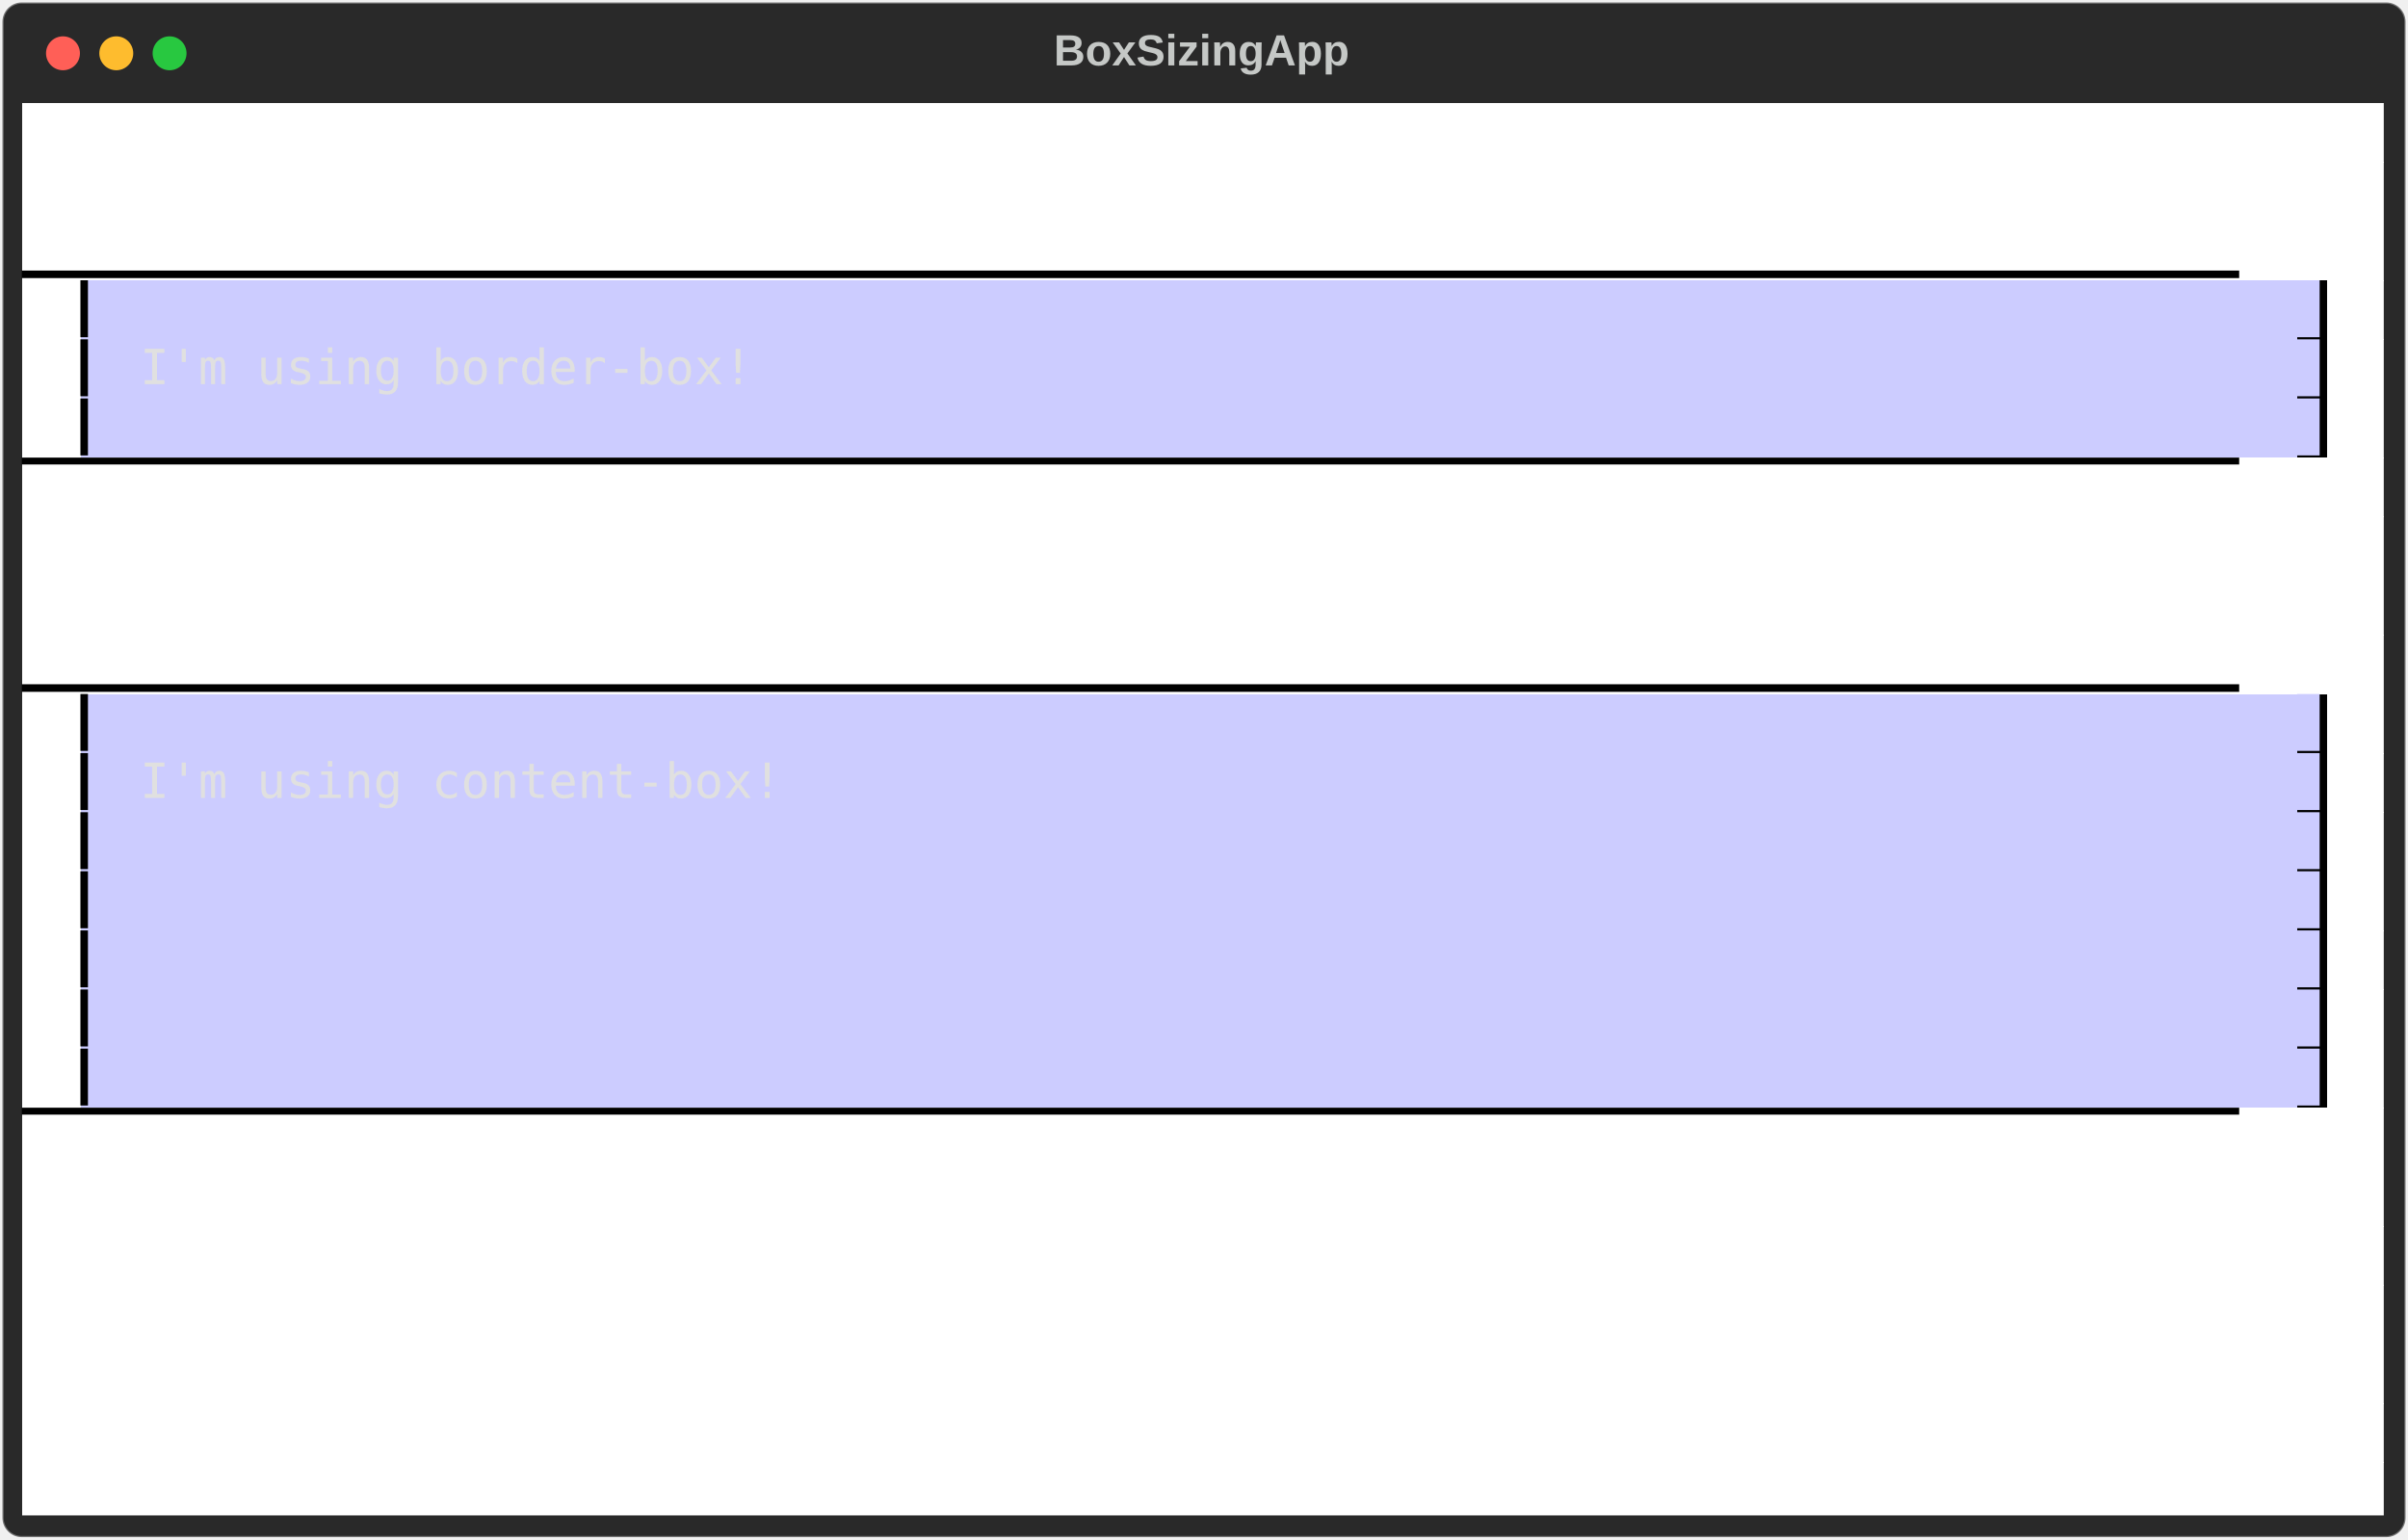
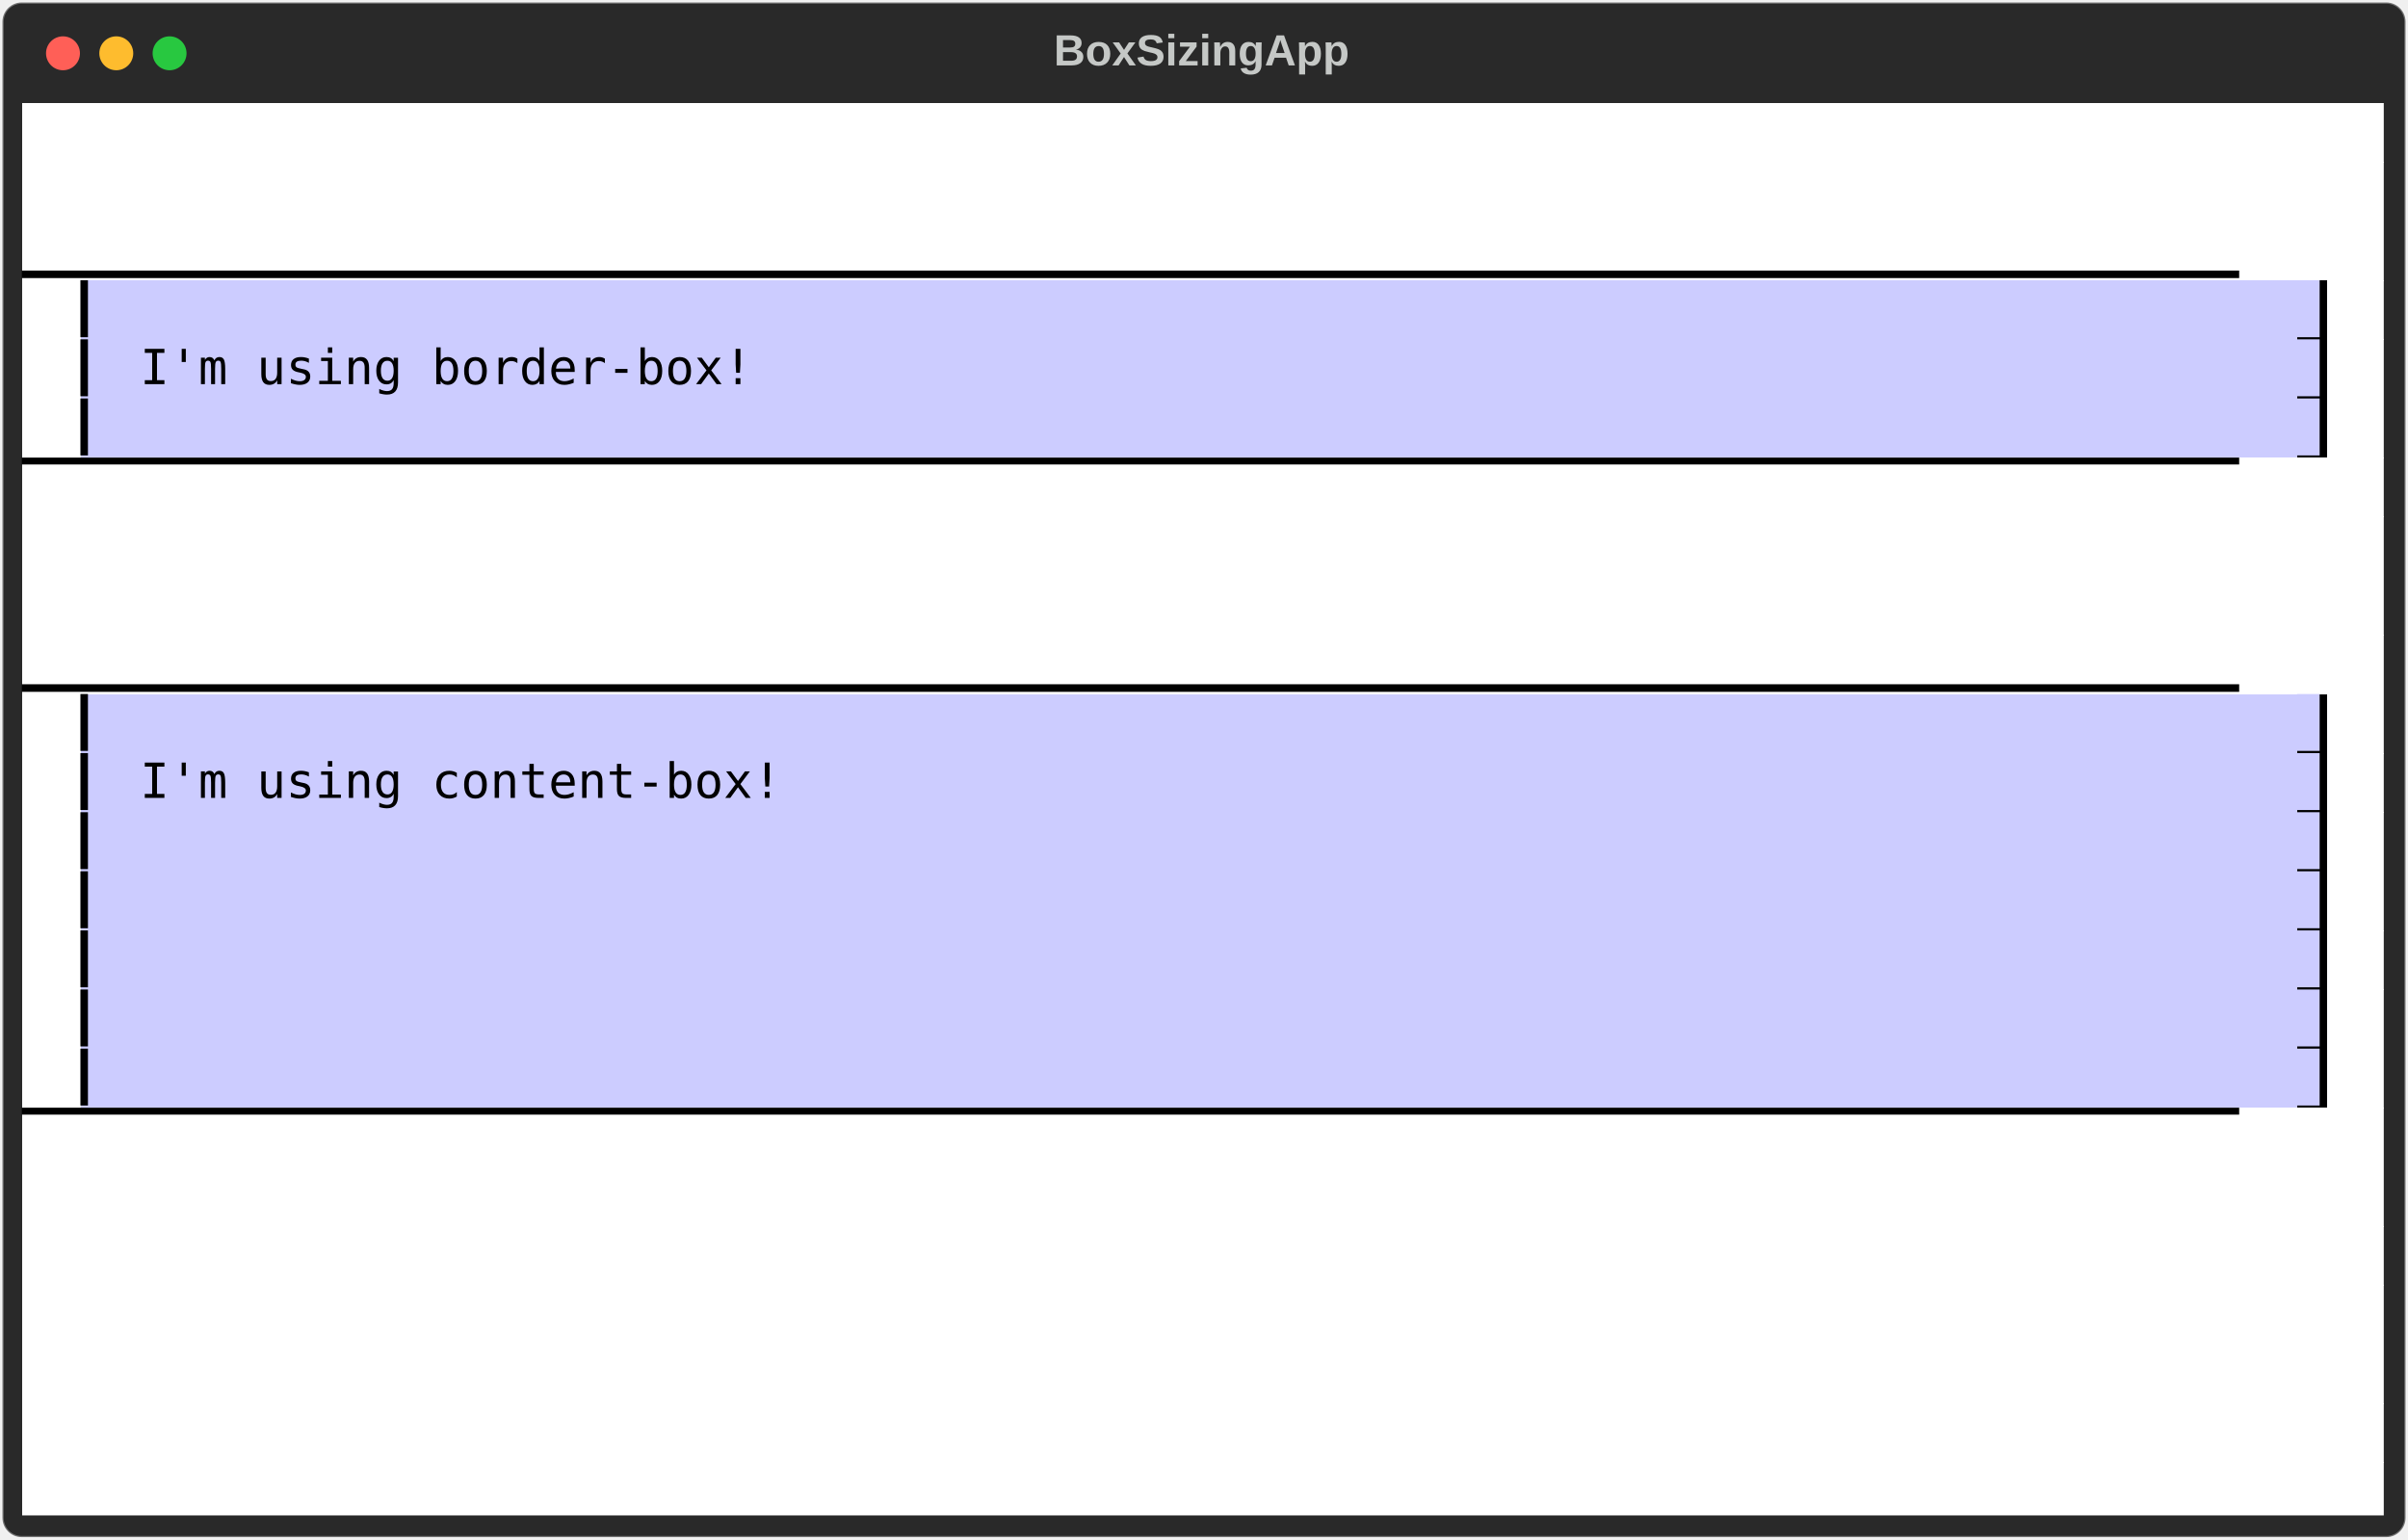
<svg xmlns="http://www.w3.org/2000/svg" class="rich-terminal" viewBox="0 0 994 635.6">
  <style>

    @font-face {
        font-family: "Fira Code";
        src: local("FiraCode-Regular"),
                url("https://cdnjs.cloudflare.com/ajax/libs/firacode/6.2.0/woff2/FiraCode-Regular.woff2") format("woff2"),
                url("https://cdnjs.cloudflare.com/ajax/libs/firacode/6.2.0/woff/FiraCode-Regular.woff") format("woff");
        font-style: normal;
        font-weight: 400;
    }
    @font-face {
        font-family: "Fira Code";
        src: local("FiraCode-Bold"),
                url("https://cdnjs.cloudflare.com/ajax/libs/firacode/6.2.0/woff2/FiraCode-Bold.woff2") format("woff2"),
                url("https://cdnjs.cloudflare.com/ajax/libs/firacode/6.2.0/woff/FiraCode-Bold.woff") format("woff");
        font-style: bold;
        font-weight: 700;
    }

-     .terminal-2884595000-matrix {
+     .terminal-2375838090-matrix {
        font-family: Fira Code, monospace;
        font-size: 20px;
        line-height: 24.4px;
        font-variant-east-asian: full-width;
    }

-     .terminal-2884595000-title {
+     .terminal-2375838090-title {
        font-size: 18px;
        font-weight: bold;
        font-family: arial;
    }

-     .terminal-2884595000-r1 { fill: #000000 }
- .terminal-2884595000-r2 { fill: #c5c8c6 }
- .terminal-2884595000-r3 { fill: #ccccff }
- .terminal-2884595000-r4 { fill: #e0e0e0 }
+     .terminal-2375838090-r1 { fill: #000000 }
+ .terminal-2375838090-r2 { fill: #c5c8c6 }
+ .terminal-2375838090-r3 { fill: #ccccff }
    </style>
  <defs>
-     <clipPath id="terminal-2884595000-clip-terminal">
+     <clipPath id="terminal-2375838090-clip-terminal">
      <rect x="0" y="0" width="975.0" height="584.6" />
    </clipPath>
-     <clipPath id="terminal-2884595000-line-0">
+     <clipPath id="terminal-2375838090-line-0">
      <rect x="0" y="1.5" width="976" height="24.65" />
    </clipPath>
-     <clipPath id="terminal-2884595000-line-1">
+     <clipPath id="terminal-2375838090-line-1">
      <rect x="0" y="25.9" width="976" height="24.65" />
    </clipPath>
-     <clipPath id="terminal-2884595000-line-2">
+     <clipPath id="terminal-2375838090-line-2">
      <rect x="0" y="50.3" width="976" height="24.65" />
    </clipPath>
-     <clipPath id="terminal-2884595000-line-3">
+     <clipPath id="terminal-2375838090-line-3">
      <rect x="0" y="74.7" width="976" height="24.65" />
    </clipPath>
-     <clipPath id="terminal-2884595000-line-4">
+     <clipPath id="terminal-2375838090-line-4">
      <rect x="0" y="99.1" width="976" height="24.65" />
    </clipPath>
-     <clipPath id="terminal-2884595000-line-5">
+     <clipPath id="terminal-2375838090-line-5">
      <rect x="0" y="123.5" width="976" height="24.65" />
    </clipPath>
-     <clipPath id="terminal-2884595000-line-6">
+     <clipPath id="terminal-2375838090-line-6">
      <rect x="0" y="147.9" width="976" height="24.65" />
    </clipPath>
-     <clipPath id="terminal-2884595000-line-7">
+     <clipPath id="terminal-2375838090-line-7">
      <rect x="0" y="172.3" width="976" height="24.65" />
    </clipPath>
-     <clipPath id="terminal-2884595000-line-8">
+     <clipPath id="terminal-2375838090-line-8">
      <rect x="0" y="196.7" width="976" height="24.65" />
    </clipPath>
-     <clipPath id="terminal-2884595000-line-9">
+     <clipPath id="terminal-2375838090-line-9">
      <rect x="0" y="221.1" width="976" height="24.65" />
    </clipPath>
-     <clipPath id="terminal-2884595000-line-10">
+     <clipPath id="terminal-2375838090-line-10">
      <rect x="0" y="245.5" width="976" height="24.65" />
    </clipPath>
-     <clipPath id="terminal-2884595000-line-11">
+     <clipPath id="terminal-2375838090-line-11">
      <rect x="0" y="269.9" width="976" height="24.65" />
    </clipPath>
-     <clipPath id="terminal-2884595000-line-12">
+     <clipPath id="terminal-2375838090-line-12">
      <rect x="0" y="294.3" width="976" height="24.65" />
    </clipPath>
-     <clipPath id="terminal-2884595000-line-13">
+     <clipPath id="terminal-2375838090-line-13">
      <rect x="0" y="318.7" width="976" height="24.65" />
    </clipPath>
-     <clipPath id="terminal-2884595000-line-14">
+     <clipPath id="terminal-2375838090-line-14">
      <rect x="0" y="343.1" width="976" height="24.65" />
    </clipPath>
-     <clipPath id="terminal-2884595000-line-15">
+     <clipPath id="terminal-2375838090-line-15">
      <rect x="0" y="367.5" width="976" height="24.65" />
    </clipPath>
-     <clipPath id="terminal-2884595000-line-16">
+     <clipPath id="terminal-2375838090-line-16">
      <rect x="0" y="391.9" width="976" height="24.65" />
    </clipPath>
-     <clipPath id="terminal-2884595000-line-17">
+     <clipPath id="terminal-2375838090-line-17">
      <rect x="0" y="416.3" width="976" height="24.65" />
    </clipPath>
-     <clipPath id="terminal-2884595000-line-18">
+     <clipPath id="terminal-2375838090-line-18">
      <rect x="0" y="440.7" width="976" height="24.65" />
    </clipPath>
-     <clipPath id="terminal-2884595000-line-19">
+     <clipPath id="terminal-2375838090-line-19">
      <rect x="0" y="465.1" width="976" height="24.65" />
    </clipPath>
-     <clipPath id="terminal-2884595000-line-20">
+     <clipPath id="terminal-2375838090-line-20">
      <rect x="0" y="489.5" width="976" height="24.65" />
    </clipPath>
-     <clipPath id="terminal-2884595000-line-21">
+     <clipPath id="terminal-2375838090-line-21">
      <rect x="0" y="513.9" width="976" height="24.65" />
    </clipPath>
-     <clipPath id="terminal-2884595000-line-22">
+     <clipPath id="terminal-2375838090-line-22">
      <rect x="0" y="538.3" width="976" height="24.65" />
    </clipPath>
  </defs>
  <rect fill="#292929" stroke="rgba(255,255,255,0.35)" stroke-width="1" x="1" y="1" width="992" height="633.6" rx="8" />
-   <text class="terminal-2884595000-title" fill="#c5c8c6" text-anchor="middle" x="496" y="27">BoxSizingApp</text>
+   <text class="terminal-2375838090-title" fill="#c5c8c6" text-anchor="middle" x="496" y="27">BoxSizingApp</text>
  <g transform="translate(26,22)">
    <circle cx="0" cy="0" r="7" fill="#ff5f57" />
    <circle cx="22" cy="0" r="7" fill="#febc2e" />
    <circle cx="44" cy="0" r="7" fill="#28c840" />
  </g>
-   <g transform="translate(9, 41)" clip-path="url(#terminal-2884595000-clip-terminal)">
+   <g transform="translate(9, 41)" clip-path="url(#terminal-2375838090-clip-terminal)">
    <rect fill="#ffffff" x="0" y="1.5" width="976" height="24.65" shape-rendering="crispEdges" />
    <rect fill="#ffffff" x="0" y="25.9" width="976" height="24.65" shape-rendering="crispEdges" />
    <rect fill="#ffffff" x="0" y="50.3" width="976" height="24.65" shape-rendering="crispEdges" />
    <rect fill="#ffffff" x="0" y="74.7" width="24.4" height="24.65" shape-rendering="crispEdges" />
    <rect fill="#ccccff" x="24.4" y="74.7" width="12.2" height="24.65" shape-rendering="crispEdges" />
    <rect fill="#ccccff" x="36.6" y="74.7" width="902.8" height="24.65" shape-rendering="crispEdges" />
    <rect fill="#000000" x="939.4" y="74.7" width="12.2" height="24.65" shape-rendering="crispEdges" />
    <rect fill="#ffffff" x="951.6" y="74.7" width="24.4" height="24.65" shape-rendering="crispEdges" />
    <rect fill="#ffffff" x="0" y="99.1" width="24.4" height="24.65" shape-rendering="crispEdges" />
    <rect fill="#ccccff" x="24.4" y="99.1" width="12.2" height="24.65" shape-rendering="crispEdges" />
    <rect fill="#ccccff" x="36.6" y="99.1" width="12.2" height="24.65" shape-rendering="crispEdges" />
    <rect fill="#ccccff" x="48.8" y="99.1" width="256.2" height="24.65" shape-rendering="crispEdges" />
    <rect fill="#ccccff" x="305" y="99.1" width="634.4" height="24.65" shape-rendering="crispEdges" />
    <rect fill="#000000" x="939.4" y="99.1" width="12.2" height="24.65" shape-rendering="crispEdges" />
    <rect fill="#ffffff" x="951.6" y="99.1" width="24.4" height="24.65" shape-rendering="crispEdges" />
    <rect fill="#ffffff" x="0" y="123.5" width="24.4" height="24.65" shape-rendering="crispEdges" />
    <rect fill="#ccccff" x="24.4" y="123.5" width="12.2" height="24.65" shape-rendering="crispEdges" />
    <rect fill="#ccccff" x="36.6" y="123.5" width="902.8" height="24.65" shape-rendering="crispEdges" />
    <rect fill="#000000" x="939.4" y="123.5" width="12.2" height="24.65" shape-rendering="crispEdges" />
    <rect fill="#ffffff" x="951.6" y="123.5" width="24.4" height="24.65" shape-rendering="crispEdges" />
    <rect fill="#ffffff" x="0" y="147.9" width="976" height="24.65" shape-rendering="crispEdges" />
    <rect fill="#ffffff" x="0" y="172.3" width="976" height="24.65" shape-rendering="crispEdges" />
    <rect fill="#ffffff" x="0" y="196.7" width="976" height="24.65" shape-rendering="crispEdges" />
    <rect fill="#ffffff" x="0" y="221.1" width="976" height="24.65" shape-rendering="crispEdges" />
    <rect fill="#ffffff" x="0" y="245.5" width="24.4" height="24.65" shape-rendering="crispEdges" />
    <rect fill="#ccccff" x="24.4" y="245.5" width="12.2" height="24.65" shape-rendering="crispEdges" />
    <rect fill="#ccccff" x="36.6" y="245.5" width="902.8" height="24.65" shape-rendering="crispEdges" />
    <rect fill="#000000" x="939.4" y="245.5" width="12.2" height="24.65" shape-rendering="crispEdges" />
    <rect fill="#ffffff" x="951.6" y="245.5" width="24.4" height="24.65" shape-rendering="crispEdges" />
    <rect fill="#ffffff" x="0" y="269.9" width="24.4" height="24.65" shape-rendering="crispEdges" />
    <rect fill="#ccccff" x="24.4" y="269.9" width="12.2" height="24.65" shape-rendering="crispEdges" />
    <rect fill="#ccccff" x="36.6" y="269.9" width="12.2" height="24.65" shape-rendering="crispEdges" />
    <rect fill="#ccccff" x="48.8" y="269.9" width="268.4" height="24.65" shape-rendering="crispEdges" />
    <rect fill="#ccccff" x="317.2" y="269.9" width="622.2" height="24.65" shape-rendering="crispEdges" />
    <rect fill="#000000" x="939.4" y="269.9" width="12.2" height="24.65" shape-rendering="crispEdges" />
    <rect fill="#ffffff" x="951.6" y="269.9" width="24.4" height="24.65" shape-rendering="crispEdges" />
    <rect fill="#ffffff" x="0" y="294.3" width="24.4" height="24.65" shape-rendering="crispEdges" />
    <rect fill="#ccccff" x="24.4" y="294.3" width="12.2" height="24.65" shape-rendering="crispEdges" />
    <rect fill="#ccccff" x="36.6" y="294.3" width="902.8" height="24.65" shape-rendering="crispEdges" />
    <rect fill="#000000" x="939.4" y="294.3" width="12.2" height="24.65" shape-rendering="crispEdges" />
    <rect fill="#ffffff" x="951.6" y="294.3" width="24.4" height="24.65" shape-rendering="crispEdges" />
    <rect fill="#ffffff" x="0" y="318.7" width="24.4" height="24.65" shape-rendering="crispEdges" />
    <rect fill="#ccccff" x="24.4" y="318.7" width="12.2" height="24.65" shape-rendering="crispEdges" />
    <rect fill="#ccccff" x="36.6" y="318.7" width="902.8" height="24.65" shape-rendering="crispEdges" />
    <rect fill="#000000" x="939.4" y="318.7" width="12.2" height="24.65" shape-rendering="crispEdges" />
    <rect fill="#ffffff" x="951.6" y="318.7" width="24.4" height="24.65" shape-rendering="crispEdges" />
    <rect fill="#ffffff" x="0" y="343.1" width="24.4" height="24.65" shape-rendering="crispEdges" />
    <rect fill="#ccccff" x="24.4" y="343.1" width="12.2" height="24.65" shape-rendering="crispEdges" />
    <rect fill="#ccccff" x="36.6" y="343.1" width="902.8" height="24.65" shape-rendering="crispEdges" />
    <rect fill="#000000" x="939.4" y="343.1" width="12.2" height="24.65" shape-rendering="crispEdges" />
    <rect fill="#ffffff" x="951.6" y="343.1" width="24.4" height="24.65" shape-rendering="crispEdges" />
    <rect fill="#ffffff" x="0" y="367.5" width="24.4" height="24.65" shape-rendering="crispEdges" />
    <rect fill="#ccccff" x="24.4" y="367.5" width="12.2" height="24.65" shape-rendering="crispEdges" />
    <rect fill="#ccccff" x="36.6" y="367.5" width="902.8" height="24.65" shape-rendering="crispEdges" />
    <rect fill="#000000" x="939.4" y="367.5" width="12.2" height="24.65" shape-rendering="crispEdges" />
    <rect fill="#ffffff" x="951.6" y="367.5" width="24.4" height="24.65" shape-rendering="crispEdges" />
    <rect fill="#ffffff" x="0" y="391.9" width="24.4" height="24.65" shape-rendering="crispEdges" />
    <rect fill="#ccccff" x="24.4" y="391.9" width="12.2" height="24.65" shape-rendering="crispEdges" />
    <rect fill="#ccccff" x="36.6" y="391.9" width="902.8" height="24.65" shape-rendering="crispEdges" />
    <rect fill="#000000" x="939.4" y="391.9" width="12.2" height="24.65" shape-rendering="crispEdges" />
    <rect fill="#ffffff" x="951.6" y="391.9" width="24.4" height="24.65" shape-rendering="crispEdges" />
    <rect fill="#ffffff" x="0" y="416.3" width="976" height="24.65" shape-rendering="crispEdges" />
    <rect fill="#ffffff" x="0" y="440.7" width="976" height="24.65" shape-rendering="crispEdges" />
    <rect fill="#ffffff" x="0" y="465.1" width="976" height="24.65" shape-rendering="crispEdges" />
    <rect fill="#ffffff" x="0" y="489.5" width="976" height="24.65" shape-rendering="crispEdges" />
    <rect fill="#ffffff" x="0" y="513.9" width="976" height="24.65" shape-rendering="crispEdges" />
    <rect fill="#ffffff" x="0" y="538.3" width="976" height="24.65" shape-rendering="crispEdges" />
    <rect fill="#ffffff" x="0" y="562.7" width="976" height="24.65" shape-rendering="crispEdges" />
-     <g class="terminal-2884595000-matrix">
-       <text class="terminal-2884595000-r2" x="976" y="20" textLength="12.2" clip-path="url(#terminal-2884595000-line-0)">
- </text>
-       <text class="terminal-2884595000-r2" x="976" y="44.4" textLength="12.2" clip-path="url(#terminal-2884595000-line-1)">
- </text>
-       <text class="terminal-2884595000-r1" x="0" y="68.8" textLength="976" clip-path="url(#terminal-2884595000-line-2)">  ▁▁▁▁▁▁▁▁▁▁▁▁▁▁▁▁▁▁▁▁▁▁▁▁▁▁▁▁▁▁▁▁▁▁▁▁▁▁▁▁▁▁▁▁▁▁▁▁▁▁▁▁▁▁▁▁▁▁▁▁▁▁▁▁▁▁▁▁▁▁▁▁▁▁▁▁  </text>
-       <text class="terminal-2884595000-r2" x="976" y="68.8" textLength="12.2" clip-path="url(#terminal-2884595000-line-2)">
- </text>
-       <text class="terminal-2884595000-r1" x="24.4" y="93.2" textLength="12.2" clip-path="url(#terminal-2884595000-line-3)">▎</text>
-       <text class="terminal-2884595000-r3" x="939.4" y="93.2" textLength="12.2" clip-path="url(#terminal-2884595000-line-3)">▊</text>
-       <text class="terminal-2884595000-r2" x="976" y="93.2" textLength="12.2" clip-path="url(#terminal-2884595000-line-3)">
- </text>
-       <text class="terminal-2884595000-r1" x="24.4" y="117.6" textLength="12.2" clip-path="url(#terminal-2884595000-line-4)">▎</text>
-       <text class="terminal-2884595000-r4" x="48.8" y="117.6" textLength="256.2" clip-path="url(#terminal-2884595000-line-4)">I'm using border-box!</text>
-       <text class="terminal-2884595000-r3" x="939.4" y="117.6" textLength="12.2" clip-path="url(#terminal-2884595000-line-4)">▊</text>
-       <text class="terminal-2884595000-r2" x="976" y="117.6" textLength="12.2" clip-path="url(#terminal-2884595000-line-4)">
- </text>
-       <text class="terminal-2884595000-r1" x="24.4" y="142" textLength="12.2" clip-path="url(#terminal-2884595000-line-5)">▎</text>
-       <text class="terminal-2884595000-r3" x="939.4" y="142" textLength="12.2" clip-path="url(#terminal-2884595000-line-5)">▊</text>
-       <text class="terminal-2884595000-r2" x="976" y="142" textLength="12.2" clip-path="url(#terminal-2884595000-line-5)">
- </text>
-       <text class="terminal-2884595000-r1" x="0" y="166.4" textLength="976" clip-path="url(#terminal-2884595000-line-6)">  ▔▔▔▔▔▔▔▔▔▔▔▔▔▔▔▔▔▔▔▔▔▔▔▔▔▔▔▔▔▔▔▔▔▔▔▔▔▔▔▔▔▔▔▔▔▔▔▔▔▔▔▔▔▔▔▔▔▔▔▔▔▔▔▔▔▔▔▔▔▔▔▔▔▔▔▔  </text>
-       <text class="terminal-2884595000-r2" x="976" y="166.4" textLength="12.2" clip-path="url(#terminal-2884595000-line-6)">
- </text>
-       <text class="terminal-2884595000-r2" x="976" y="190.8" textLength="12.2" clip-path="url(#terminal-2884595000-line-7)">
- </text>
-       <text class="terminal-2884595000-r2" x="976" y="215.2" textLength="12.2" clip-path="url(#terminal-2884595000-line-8)">
- </text>
-       <text class="terminal-2884595000-r1" x="0" y="239.6" textLength="976" clip-path="url(#terminal-2884595000-line-9)">  ▁▁▁▁▁▁▁▁▁▁▁▁▁▁▁▁▁▁▁▁▁▁▁▁▁▁▁▁▁▁▁▁▁▁▁▁▁▁▁▁▁▁▁▁▁▁▁▁▁▁▁▁▁▁▁▁▁▁▁▁▁▁▁▁▁▁▁▁▁▁▁▁▁▁▁▁  </text>
-       <text class="terminal-2884595000-r2" x="976" y="239.6" textLength="12.2" clip-path="url(#terminal-2884595000-line-9)">
- </text>
-       <text class="terminal-2884595000-r1" x="24.4" y="264" textLength="12.2" clip-path="url(#terminal-2884595000-line-10)">▎</text>
-       <text class="terminal-2884595000-r3" x="939.4" y="264" textLength="12.2" clip-path="url(#terminal-2884595000-line-10)">▊</text>
-       <text class="terminal-2884595000-r2" x="976" y="264" textLength="12.2" clip-path="url(#terminal-2884595000-line-10)">
- </text>
-       <text class="terminal-2884595000-r1" x="24.4" y="288.4" textLength="12.2" clip-path="url(#terminal-2884595000-line-11)">▎</text>
-       <text class="terminal-2884595000-r4" x="48.8" y="288.4" textLength="268.4" clip-path="url(#terminal-2884595000-line-11)">I'm using content-box!</text>
-       <text class="terminal-2884595000-r3" x="939.4" y="288.4" textLength="12.2" clip-path="url(#terminal-2884595000-line-11)">▊</text>
-       <text class="terminal-2884595000-r2" x="976" y="288.4" textLength="12.2" clip-path="url(#terminal-2884595000-line-11)">
- </text>
-       <text class="terminal-2884595000-r1" x="24.4" y="312.8" textLength="12.2" clip-path="url(#terminal-2884595000-line-12)">▎</text>
-       <text class="terminal-2884595000-r3" x="939.4" y="312.8" textLength="12.2" clip-path="url(#terminal-2884595000-line-12)">▊</text>
-       <text class="terminal-2884595000-r2" x="976" y="312.8" textLength="12.2" clip-path="url(#terminal-2884595000-line-12)">
- </text>
-       <text class="terminal-2884595000-r1" x="24.4" y="337.2" textLength="12.2" clip-path="url(#terminal-2884595000-line-13)">▎</text>
-       <text class="terminal-2884595000-r3" x="939.4" y="337.2" textLength="12.2" clip-path="url(#terminal-2884595000-line-13)">▊</text>
-       <text class="terminal-2884595000-r2" x="976" y="337.2" textLength="12.2" clip-path="url(#terminal-2884595000-line-13)">
- </text>
-       <text class="terminal-2884595000-r1" x="24.4" y="361.6" textLength="12.2" clip-path="url(#terminal-2884595000-line-14)">▎</text>
-       <text class="terminal-2884595000-r3" x="939.4" y="361.6" textLength="12.2" clip-path="url(#terminal-2884595000-line-14)">▊</text>
-       <text class="terminal-2884595000-r2" x="976" y="361.6" textLength="12.2" clip-path="url(#terminal-2884595000-line-14)">
- </text>
-       <text class="terminal-2884595000-r1" x="24.4" y="386" textLength="12.2" clip-path="url(#terminal-2884595000-line-15)">▎</text>
-       <text class="terminal-2884595000-r3" x="939.4" y="386" textLength="12.2" clip-path="url(#terminal-2884595000-line-15)">▊</text>
-       <text class="terminal-2884595000-r2" x="976" y="386" textLength="12.2" clip-path="url(#terminal-2884595000-line-15)">
- </text>
-       <text class="terminal-2884595000-r1" x="24.4" y="410.4" textLength="12.2" clip-path="url(#terminal-2884595000-line-16)">▎</text>
-       <text class="terminal-2884595000-r3" x="939.4" y="410.4" textLength="12.2" clip-path="url(#terminal-2884595000-line-16)">▊</text>
-       <text class="terminal-2884595000-r2" x="976" y="410.4" textLength="12.2" clip-path="url(#terminal-2884595000-line-16)">
- </text>
-       <text class="terminal-2884595000-r1" x="0" y="434.8" textLength="976" clip-path="url(#terminal-2884595000-line-17)">  ▔▔▔▔▔▔▔▔▔▔▔▔▔▔▔▔▔▔▔▔▔▔▔▔▔▔▔▔▔▔▔▔▔▔▔▔▔▔▔▔▔▔▔▔▔▔▔▔▔▔▔▔▔▔▔▔▔▔▔▔▔▔▔▔▔▔▔▔▔▔▔▔▔▔▔▔  </text>
-       <text class="terminal-2884595000-r2" x="976" y="434.8" textLength="12.2" clip-path="url(#terminal-2884595000-line-17)">
- </text>
-       <text class="terminal-2884595000-r2" x="976" y="459.2" textLength="12.2" clip-path="url(#terminal-2884595000-line-18)">
- </text>
-       <text class="terminal-2884595000-r2" x="976" y="483.6" textLength="12.2" clip-path="url(#terminal-2884595000-line-19)">
- </text>
-       <text class="terminal-2884595000-r2" x="976" y="508" textLength="12.2" clip-path="url(#terminal-2884595000-line-20)">
- </text>
-       <text class="terminal-2884595000-r2" x="976" y="532.4" textLength="12.2" clip-path="url(#terminal-2884595000-line-21)">
- </text>
-       <text class="terminal-2884595000-r2" x="976" y="556.8" textLength="12.2" clip-path="url(#terminal-2884595000-line-22)">
+     <g class="terminal-2375838090-matrix">
+       <text class="terminal-2375838090-r2" x="976" y="20" textLength="12.2" clip-path="url(#terminal-2375838090-line-0)">
+ </text>
+       <text class="terminal-2375838090-r2" x="976" y="44.4" textLength="12.2" clip-path="url(#terminal-2375838090-line-1)">
+ </text>
+       <text class="terminal-2375838090-r1" x="0" y="68.8" textLength="976" clip-path="url(#terminal-2375838090-line-2)">  ▁▁▁▁▁▁▁▁▁▁▁▁▁▁▁▁▁▁▁▁▁▁▁▁▁▁▁▁▁▁▁▁▁▁▁▁▁▁▁▁▁▁▁▁▁▁▁▁▁▁▁▁▁▁▁▁▁▁▁▁▁▁▁▁▁▁▁▁▁▁▁▁▁▁▁▁  </text>
+       <text class="terminal-2375838090-r2" x="976" y="68.8" textLength="12.2" clip-path="url(#terminal-2375838090-line-2)">
+ </text>
+       <text class="terminal-2375838090-r1" x="24.4" y="93.2" textLength="12.2" clip-path="url(#terminal-2375838090-line-3)">▎</text>
+       <text class="terminal-2375838090-r3" x="939.4" y="93.2" textLength="12.2" clip-path="url(#terminal-2375838090-line-3)">▊</text>
+       <text class="terminal-2375838090-r2" x="976" y="93.2" textLength="12.2" clip-path="url(#terminal-2375838090-line-3)">
+ </text>
+       <text class="terminal-2375838090-r1" x="24.4" y="117.6" textLength="12.2" clip-path="url(#terminal-2375838090-line-4)">▎</text>
+       <text class="terminal-2375838090-r1" x="48.8" y="117.6" textLength="256.2" clip-path="url(#terminal-2375838090-line-4)">I'm using border-box!</text>
+       <text class="terminal-2375838090-r3" x="939.4" y="117.6" textLength="12.2" clip-path="url(#terminal-2375838090-line-4)">▊</text>
+       <text class="terminal-2375838090-r2" x="976" y="117.6" textLength="12.2" clip-path="url(#terminal-2375838090-line-4)">
+ </text>
+       <text class="terminal-2375838090-r1" x="24.4" y="142" textLength="12.2" clip-path="url(#terminal-2375838090-line-5)">▎</text>
+       <text class="terminal-2375838090-r3" x="939.4" y="142" textLength="12.2" clip-path="url(#terminal-2375838090-line-5)">▊</text>
+       <text class="terminal-2375838090-r2" x="976" y="142" textLength="12.2" clip-path="url(#terminal-2375838090-line-5)">
+ </text>
+       <text class="terminal-2375838090-r1" x="0" y="166.4" textLength="976" clip-path="url(#terminal-2375838090-line-6)">  ▔▔▔▔▔▔▔▔▔▔▔▔▔▔▔▔▔▔▔▔▔▔▔▔▔▔▔▔▔▔▔▔▔▔▔▔▔▔▔▔▔▔▔▔▔▔▔▔▔▔▔▔▔▔▔▔▔▔▔▔▔▔▔▔▔▔▔▔▔▔▔▔▔▔▔▔  </text>
+       <text class="terminal-2375838090-r2" x="976" y="166.4" textLength="12.2" clip-path="url(#terminal-2375838090-line-6)">
+ </text>
+       <text class="terminal-2375838090-r2" x="976" y="190.8" textLength="12.2" clip-path="url(#terminal-2375838090-line-7)">
+ </text>
+       <text class="terminal-2375838090-r2" x="976" y="215.2" textLength="12.2" clip-path="url(#terminal-2375838090-line-8)">
+ </text>
+       <text class="terminal-2375838090-r1" x="0" y="239.6" textLength="976" clip-path="url(#terminal-2375838090-line-9)">  ▁▁▁▁▁▁▁▁▁▁▁▁▁▁▁▁▁▁▁▁▁▁▁▁▁▁▁▁▁▁▁▁▁▁▁▁▁▁▁▁▁▁▁▁▁▁▁▁▁▁▁▁▁▁▁▁▁▁▁▁▁▁▁▁▁▁▁▁▁▁▁▁▁▁▁▁  </text>
+       <text class="terminal-2375838090-r2" x="976" y="239.6" textLength="12.2" clip-path="url(#terminal-2375838090-line-9)">
+ </text>
+       <text class="terminal-2375838090-r1" x="24.4" y="264" textLength="12.2" clip-path="url(#terminal-2375838090-line-10)">▎</text>
+       <text class="terminal-2375838090-r3" x="939.4" y="264" textLength="12.2" clip-path="url(#terminal-2375838090-line-10)">▊</text>
+       <text class="terminal-2375838090-r2" x="976" y="264" textLength="12.2" clip-path="url(#terminal-2375838090-line-10)">
+ </text>
+       <text class="terminal-2375838090-r1" x="24.4" y="288.4" textLength="12.2" clip-path="url(#terminal-2375838090-line-11)">▎</text>
+       <text class="terminal-2375838090-r1" x="48.8" y="288.4" textLength="268.4" clip-path="url(#terminal-2375838090-line-11)">I'm using content-box!</text>
+       <text class="terminal-2375838090-r3" x="939.4" y="288.4" textLength="12.2" clip-path="url(#terminal-2375838090-line-11)">▊</text>
+       <text class="terminal-2375838090-r2" x="976" y="288.4" textLength="12.2" clip-path="url(#terminal-2375838090-line-11)">
+ </text>
+       <text class="terminal-2375838090-r1" x="24.4" y="312.8" textLength="12.2" clip-path="url(#terminal-2375838090-line-12)">▎</text>
+       <text class="terminal-2375838090-r3" x="939.4" y="312.8" textLength="12.2" clip-path="url(#terminal-2375838090-line-12)">▊</text>
+       <text class="terminal-2375838090-r2" x="976" y="312.8" textLength="12.2" clip-path="url(#terminal-2375838090-line-12)">
+ </text>
+       <text class="terminal-2375838090-r1" x="24.4" y="337.2" textLength="12.2" clip-path="url(#terminal-2375838090-line-13)">▎</text>
+       <text class="terminal-2375838090-r3" x="939.4" y="337.2" textLength="12.2" clip-path="url(#terminal-2375838090-line-13)">▊</text>
+       <text class="terminal-2375838090-r2" x="976" y="337.2" textLength="12.2" clip-path="url(#terminal-2375838090-line-13)">
+ </text>
+       <text class="terminal-2375838090-r1" x="24.4" y="361.6" textLength="12.2" clip-path="url(#terminal-2375838090-line-14)">▎</text>
+       <text class="terminal-2375838090-r3" x="939.4" y="361.6" textLength="12.2" clip-path="url(#terminal-2375838090-line-14)">▊</text>
+       <text class="terminal-2375838090-r2" x="976" y="361.6" textLength="12.2" clip-path="url(#terminal-2375838090-line-14)">
+ </text>
+       <text class="terminal-2375838090-r1" x="24.4" y="386" textLength="12.2" clip-path="url(#terminal-2375838090-line-15)">▎</text>
+       <text class="terminal-2375838090-r3" x="939.4" y="386" textLength="12.2" clip-path="url(#terminal-2375838090-line-15)">▊</text>
+       <text class="terminal-2375838090-r2" x="976" y="386" textLength="12.2" clip-path="url(#terminal-2375838090-line-15)">
+ </text>
+       <text class="terminal-2375838090-r1" x="24.4" y="410.4" textLength="12.2" clip-path="url(#terminal-2375838090-line-16)">▎</text>
+       <text class="terminal-2375838090-r3" x="939.4" y="410.4" textLength="12.2" clip-path="url(#terminal-2375838090-line-16)">▊</text>
+       <text class="terminal-2375838090-r2" x="976" y="410.4" textLength="12.2" clip-path="url(#terminal-2375838090-line-16)">
+ </text>
+       <text class="terminal-2375838090-r1" x="0" y="434.8" textLength="976" clip-path="url(#terminal-2375838090-line-17)">  ▔▔▔▔▔▔▔▔▔▔▔▔▔▔▔▔▔▔▔▔▔▔▔▔▔▔▔▔▔▔▔▔▔▔▔▔▔▔▔▔▔▔▔▔▔▔▔▔▔▔▔▔▔▔▔▔▔▔▔▔▔▔▔▔▔▔▔▔▔▔▔▔▔▔▔▔  </text>
+       <text class="terminal-2375838090-r2" x="976" y="434.8" textLength="12.2" clip-path="url(#terminal-2375838090-line-17)">
+ </text>
+       <text class="terminal-2375838090-r2" x="976" y="459.2" textLength="12.2" clip-path="url(#terminal-2375838090-line-18)">
+ </text>
+       <text class="terminal-2375838090-r2" x="976" y="483.6" textLength="12.2" clip-path="url(#terminal-2375838090-line-19)">
+ </text>
+       <text class="terminal-2375838090-r2" x="976" y="508" textLength="12.2" clip-path="url(#terminal-2375838090-line-20)">
+ </text>
+       <text class="terminal-2375838090-r2" x="976" y="532.4" textLength="12.2" clip-path="url(#terminal-2375838090-line-21)">
+ </text>
+       <text class="terminal-2375838090-r2" x="976" y="556.8" textLength="12.2" clip-path="url(#terminal-2375838090-line-22)">
</text>
    </g>
  </g>
</svg>
